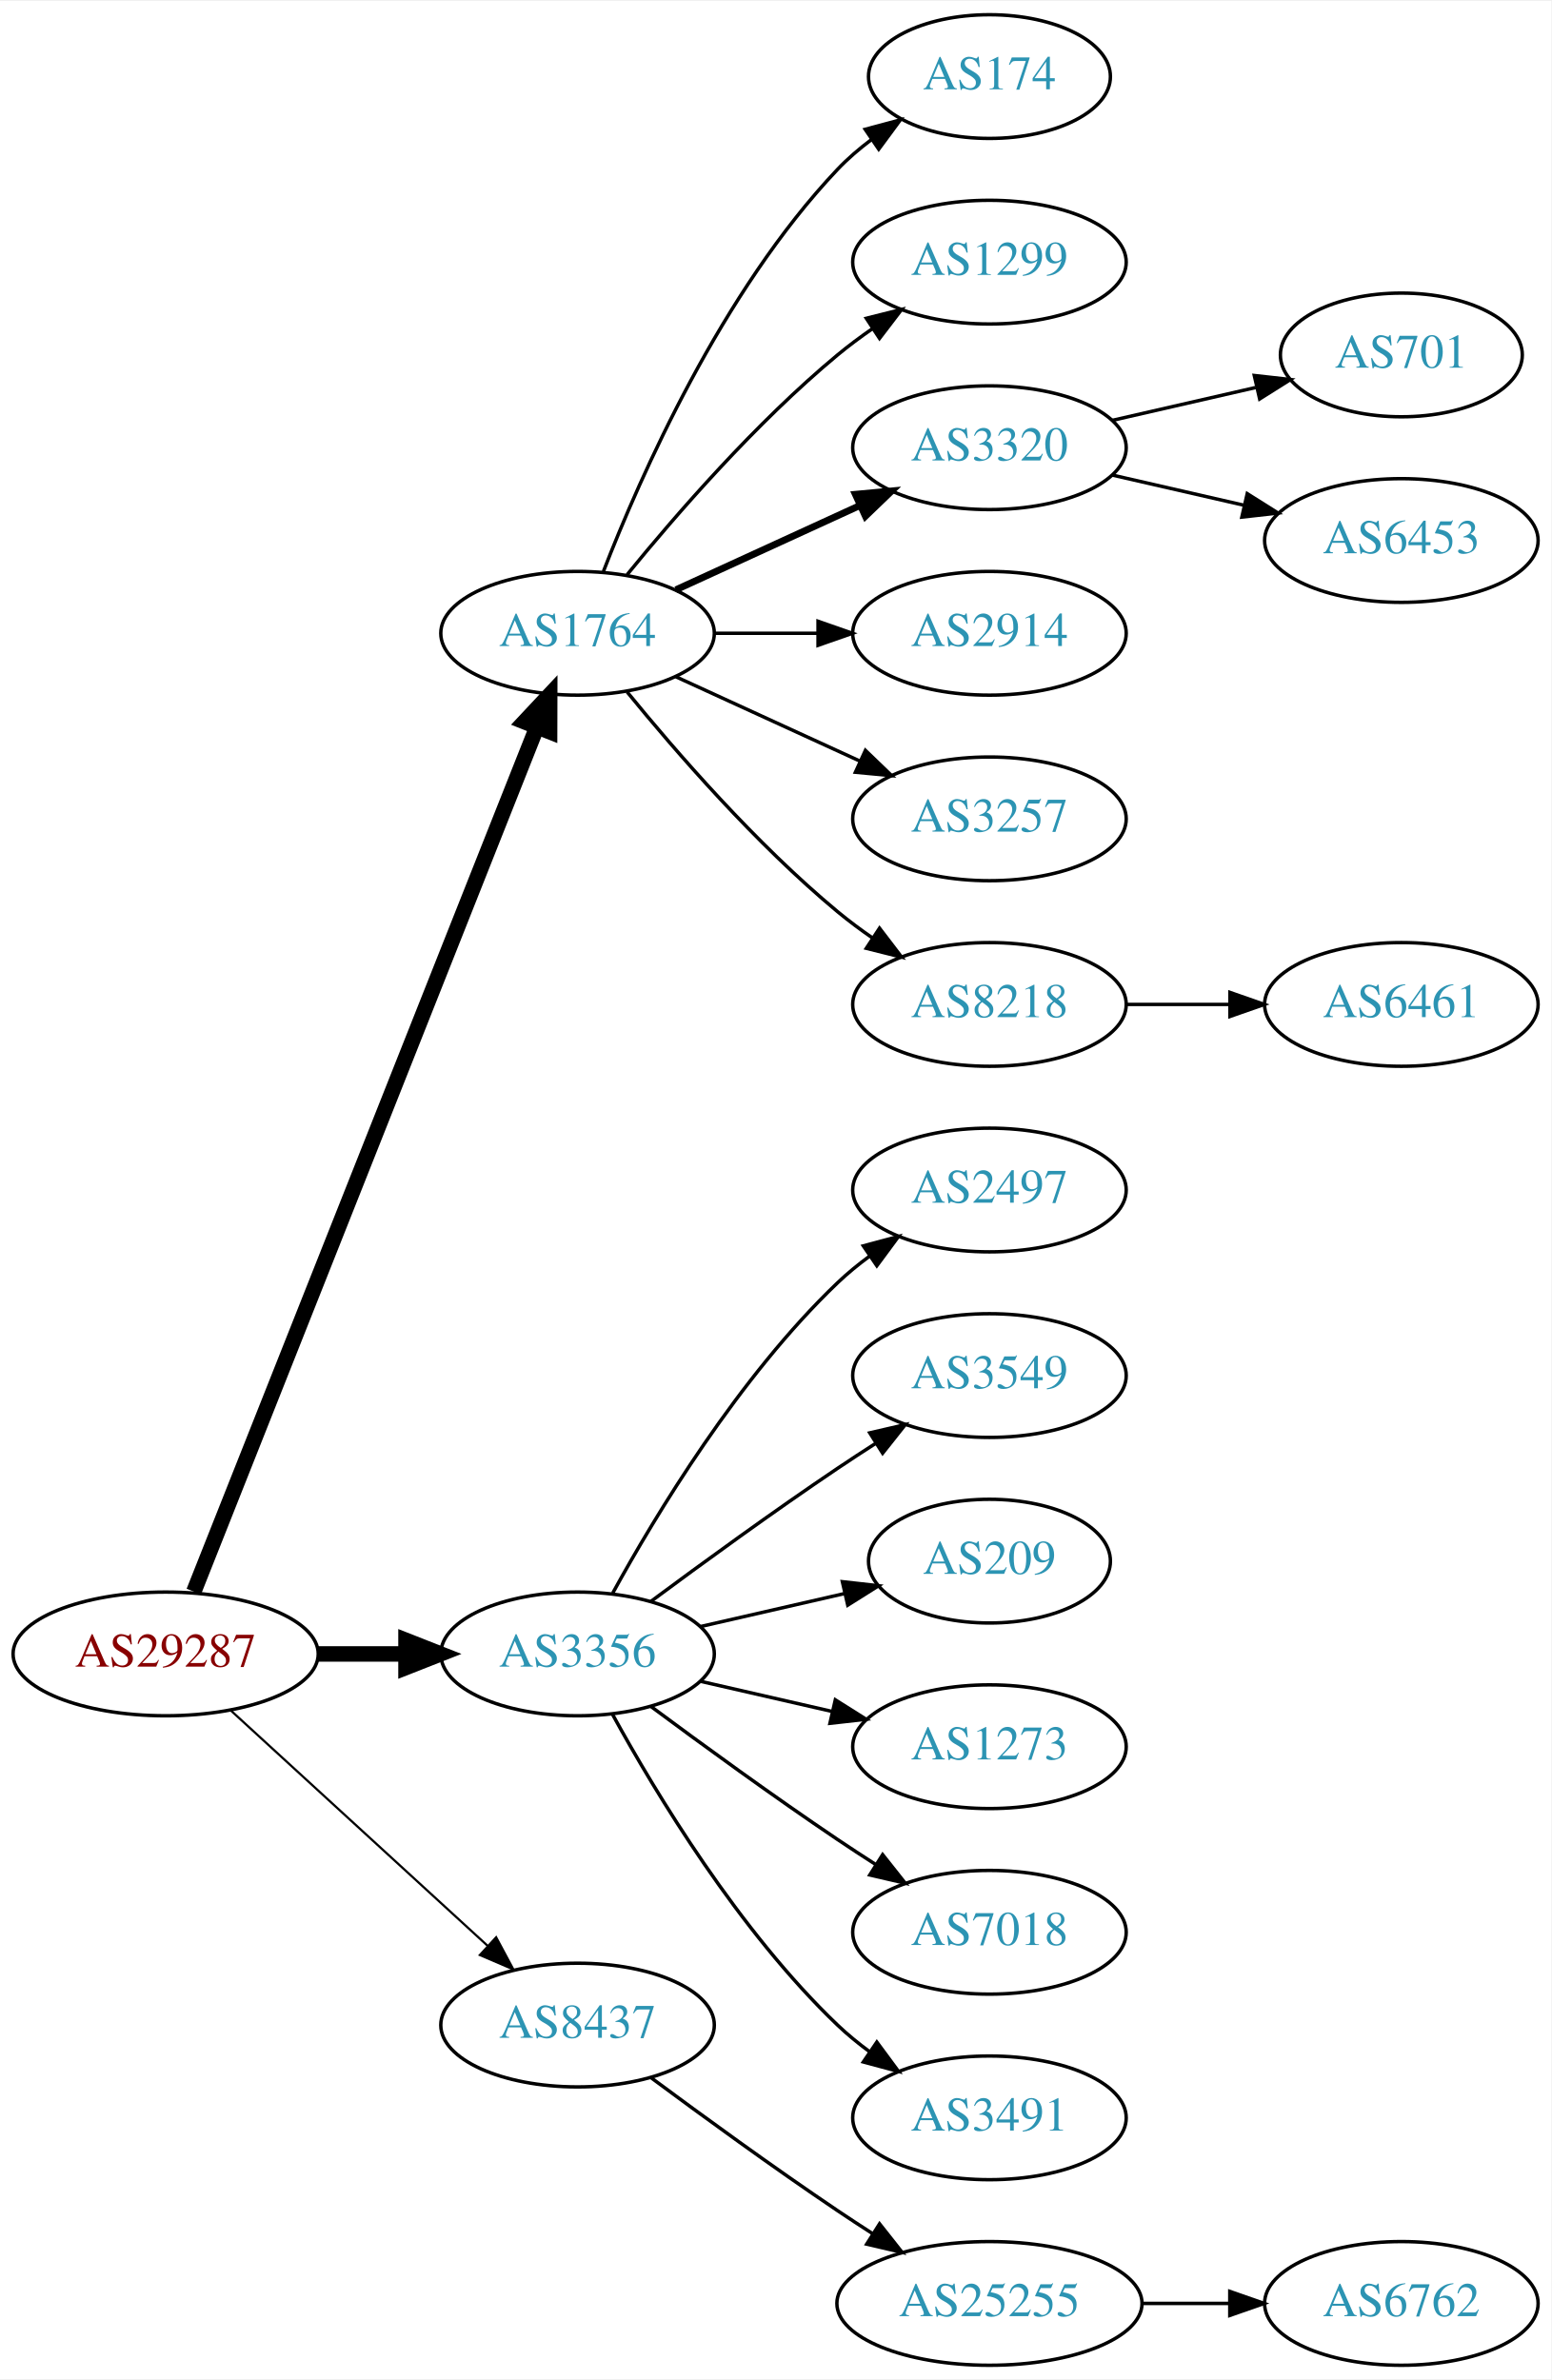
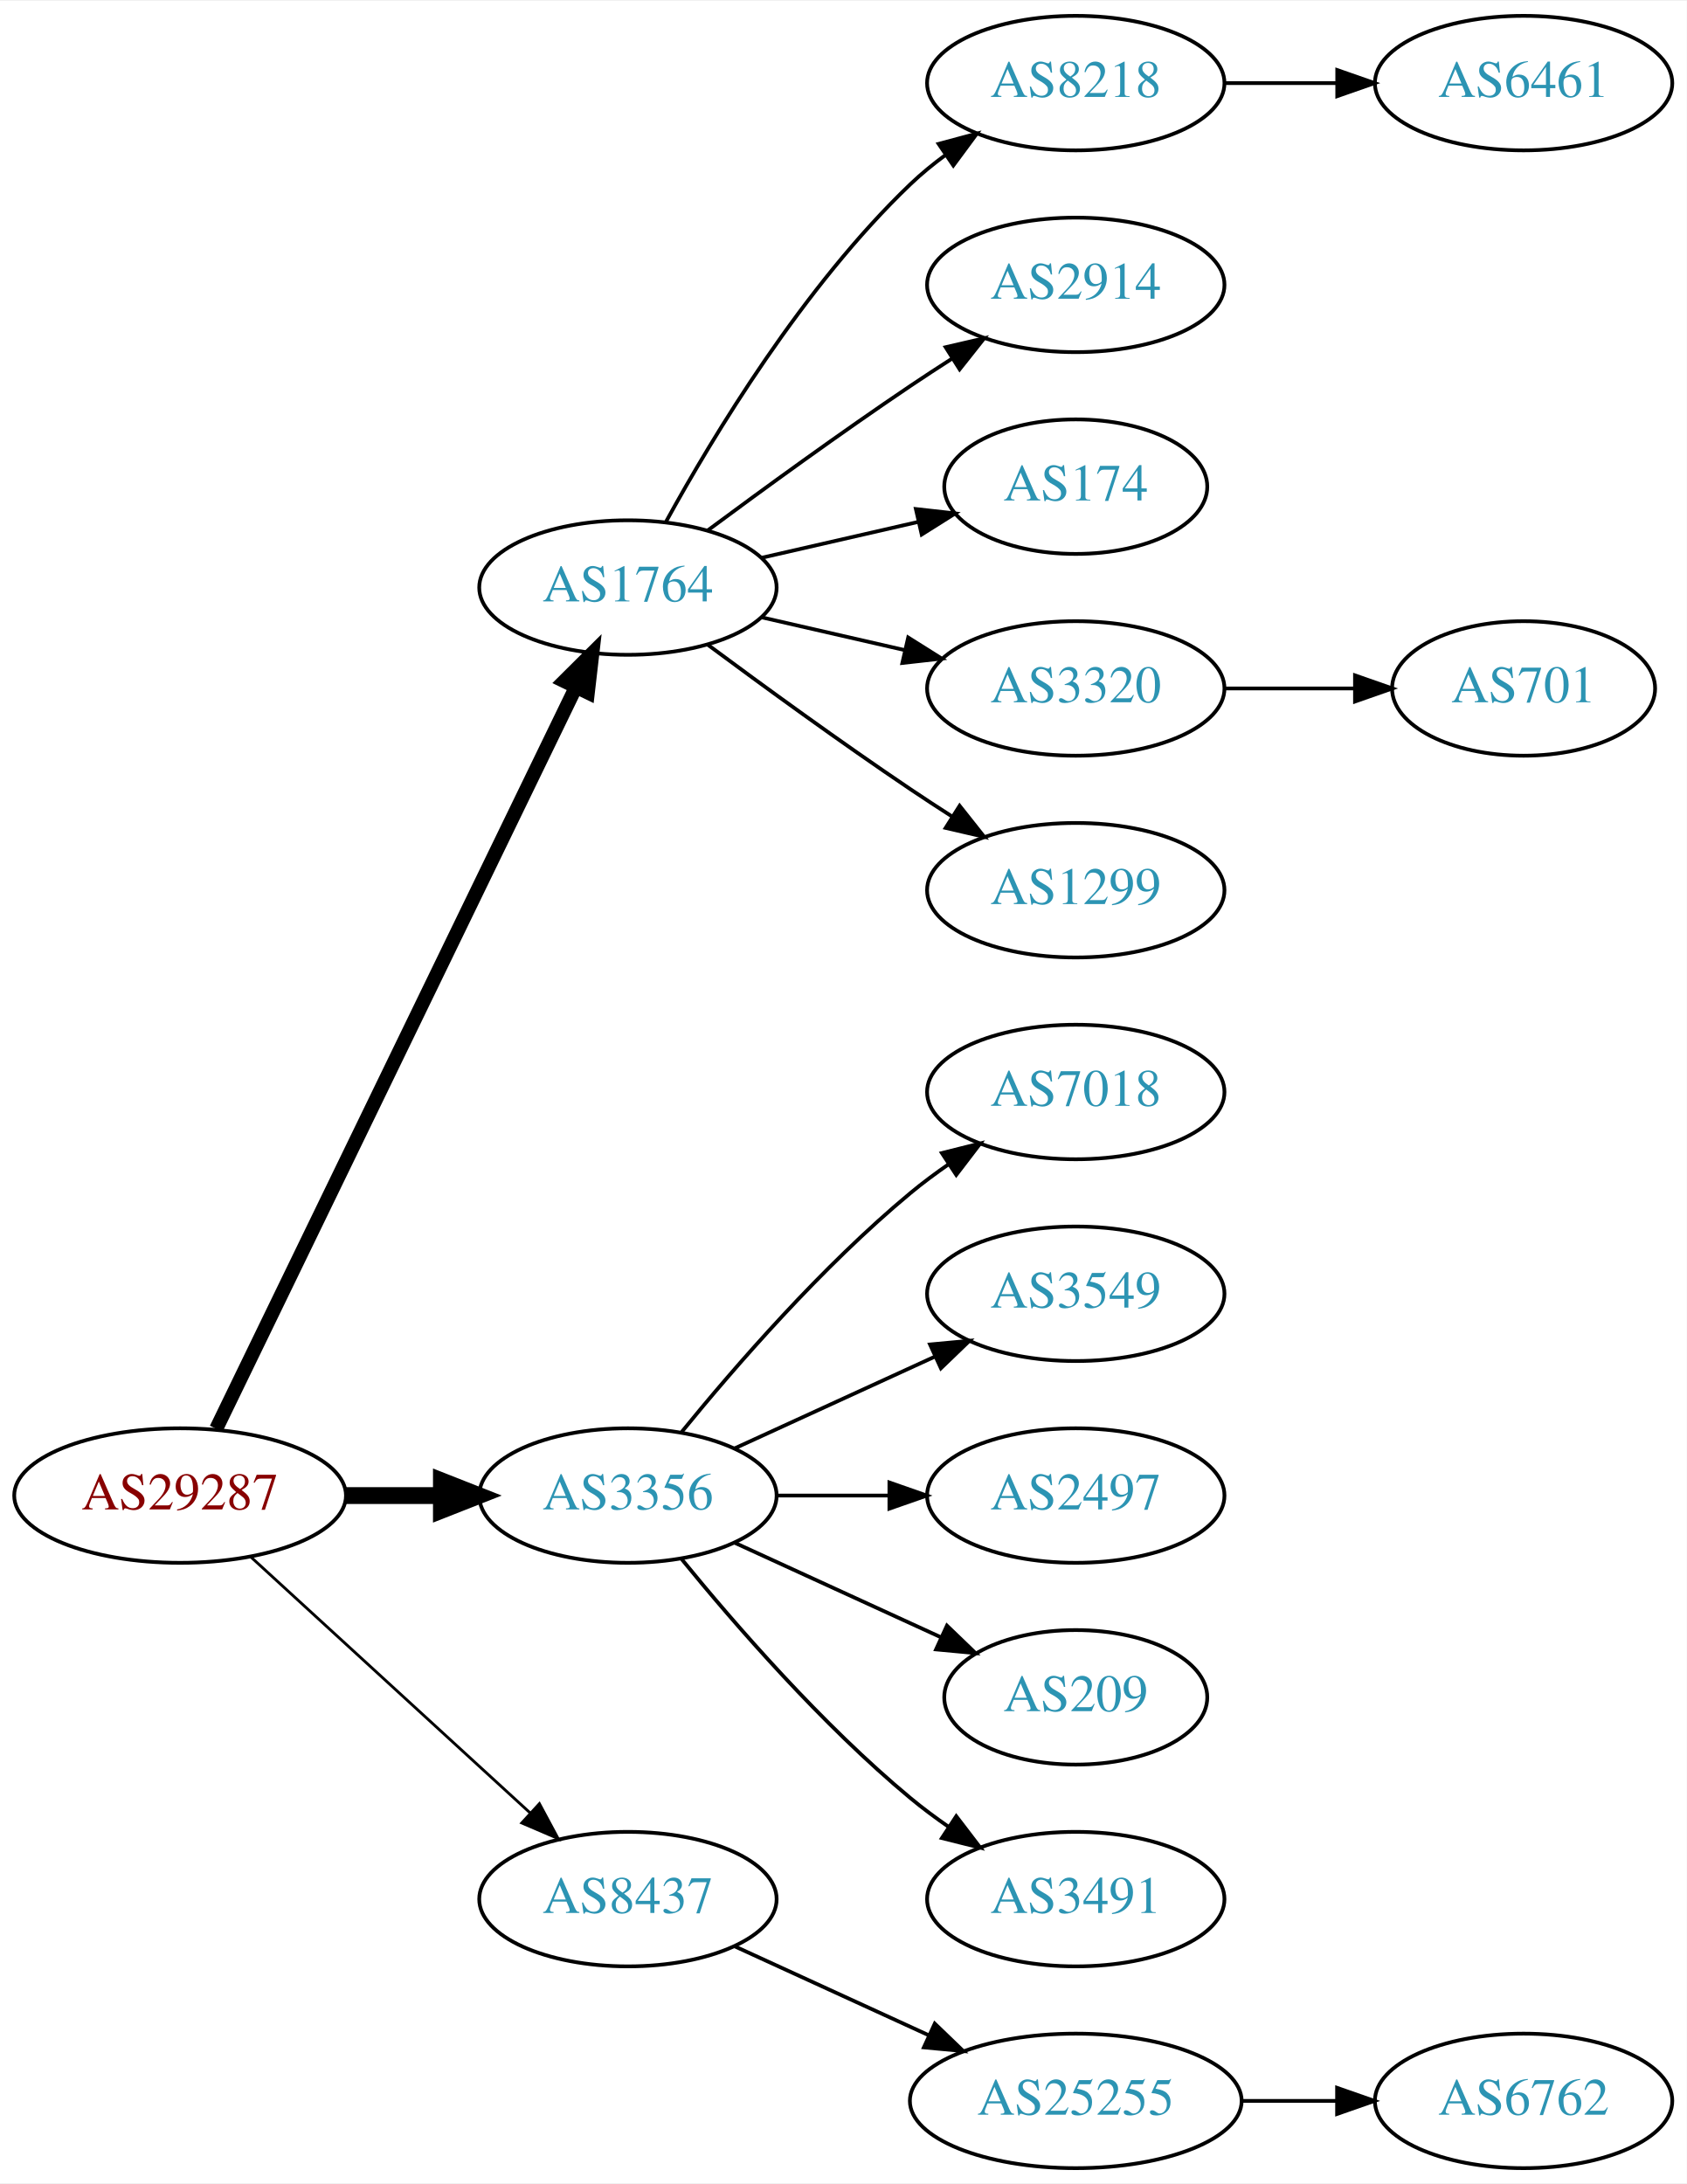
- <svg xmlns="http://www.w3.org/2000/svg" xmlns:xlink="http://www.w3.org/1999/xlink" width="451pt" height="692pt" viewBox="0.00 0.00 451.37 692.00">
-   <g id="graph0" class="graph" transform="scale(1 1) rotate(0) translate(4 688)">
-     <polygon fill="white" stroke="none" points="-4,4 -4,-688 447.37,-688 447.37,4 -4,4" />
+ <svg xmlns="http://www.w3.org/2000/svg" xmlns:xlink="http://www.w3.org/1999/xlink" width="451pt" height="584pt" viewBox="0.00 0.00 451.37 584.00">
+   <g id="graph0" class="graph" transform="scale(1 1) rotate(0) translate(4 580)">
+     <polygon fill="white" stroke="none" points="-4,4 -4,-580 447.37,-580 447.37,4 -4,4" />
    <g id="node1" class="node">
      <g id="a_node1">
        <a xlink:href="/asn/29287" xlink:title="AS29287 ~ Blizznet [AT]">
-           <ellipse fill="#ffffff" stroke="black" cx="44.196" cy="-207" rx="44.393" ry="18" />
-           <text text-anchor="middle" x="44.196" y="-203.3" font-family="Times,serif" font-size="14.00" fill="#880000">AS29287</text>
+           <ellipse fill="#ffffff" stroke="black" cx="44.196" cy="-180" rx="44.393" ry="18" />
+           <text text-anchor="middle" x="44.196" y="-176.3" font-family="Times,serif" font-size="14.00" fill="#880000">AS29287</text>
        </a>
      </g>
    </g>
    <g id="node2" class="node">
      <g id="a_node2">
        <a xlink:href="/asn/1764" xlink:title="AS1764 ~ NEXTLAYER-AS [AT]">
-           <ellipse fill="#ffffff" stroke="black" cx="164.039" cy="-504" rx="39.794" ry="18" />
-           <text text-anchor="middle" x="164.039" y="-500.3" font-family="Times,serif" font-size="14.00" fill="#2c94b3">AS1764</text>
+           <ellipse fill="#ffffff" stroke="black" cx="164.039" cy="-423" rx="39.794" ry="18" />
+           <text text-anchor="middle" x="164.039" y="-419.3" font-family="Times,serif" font-size="14.00" fill="#2c94b3">AS1764</text>
        </a>
      </g>
    </g>
    <g id="edge1" class="edge">
-       <path fill="none" stroke="black" stroke-width="4.5" d="M52.39,-225.132C72.325,-275.373 128.366,-416.615 152.148,-476.553" />
-       <polygon fill="black" stroke="black" stroke-width="4.5" points="148.591,-478.263 155.939,-486.106 155.91,-475.358 148.591,-478.263" />
+       <path fill="none" stroke="black" stroke-width="3.75" d="M53.861,-197.868C74.342,-240.101 125.829,-346.272 150.055,-396.227" />
+       <polygon fill="black" stroke="black" stroke-width="3.75" points="147.007,-397.963 154.52,-405.433 153.305,-394.908 147.007,-397.963" />
    </g>
    <g id="node3" class="node">
      <g id="a_node3">
        <a xlink:href="/asn/3356" xlink:title="AS3356 ~ Level 3 Parent, LLC [US]">
-           <ellipse fill="#ffffff" stroke="black" cx="164.039" cy="-207" rx="39.794" ry="18" />
-           <text text-anchor="middle" x="164.039" y="-203.3" font-family="Times,serif" font-size="14.00" fill="#2c94b3">AS3356</text>
+           <ellipse fill="#ffffff" stroke="black" cx="164.039" cy="-180" rx="39.794" ry="18" />
+           <text text-anchor="middle" x="164.039" y="-176.3" font-family="Times,serif" font-size="14.00" fill="#2c94b3">AS3356</text>
        </a>
      </g>
    </g>
    <g id="edge2" class="edge">
-       <path fill="none" stroke="black" stroke-width="4.5" d="M88.407,-207C96.72,-207 105.482,-207 113.965,-207" />
-       <polygon fill="black" stroke="black" stroke-width="4.5" points="114.123,-210.938 124.123,-207 114.123,-203.063 114.123,-210.938" />
+       <path fill="none" stroke="black" stroke-width="4.5" d="M88.407,-180C96.72,-180 105.482,-180 113.965,-180" />
+       <polygon fill="black" stroke="black" stroke-width="4.5" points="114.123,-183.938 124.123,-180 114.123,-176.063 114.123,-183.938" />
    </g>
    <g id="node4" class="node">
      <g id="a_node4">
        <a xlink:href="/asn/8437" xlink:title="AS8437 ~ Hutchison Drei Austria GmbH [AT]">
-           <ellipse fill="#ffffff" stroke="black" cx="164.039" cy="-99" rx="39.794" ry="18" />
-           <text text-anchor="middle" x="164.039" y="-95.3" font-family="Times,serif" font-size="14.00" fill="#2c94b3">AS8437</text>
+           <ellipse fill="#ffffff" stroke="black" cx="164.039" cy="-72" rx="39.794" ry="18" />
+           <text text-anchor="middle" x="164.039" y="-68.3" font-family="Times,serif" font-size="14.00" fill="#2c94b3">AS8437</text>
        </a>
      </g>
    </g>
    <g id="edge3" class="edge">
-       <path fill="none" stroke="black" stroke-width="0.643" d="M63.094,-190.597C83.022,-172.333 115.38,-142.678 137.857,-122.079" />
-       <polygon fill="black" stroke="black" stroke-width="0.643" points="140.351,-124.54 145.359,-115.203 135.622,-119.38 140.351,-124.54" />
+       <path fill="none" stroke="black" stroke-width="0.75" d="M63.094,-163.597C83.022,-145.333 115.38,-115.678 137.857,-95.079" />
+       <polygon fill="black" stroke="black" stroke-width="0.75" points="140.351,-97.54 145.359,-88.203 135.622,-92.38 140.351,-97.54" />
    </g>
    <g id="node5" class="node">
      <g id="a_node5">
-         <a xlink:href="/asn/174" xlink:title="AS174 ~ Cogent Communications [US]">
-           <ellipse fill="#ffffff" stroke="black" cx="283.881" cy="-666" rx="35.194" ry="18" />
-           <text text-anchor="middle" x="283.881" y="-662.3" font-family="Times,serif" font-size="14.00" fill="#2c94b3">AS174</text>
+         <a xlink:href="/asn/8218" xlink:title="AS8218 ~ legacy Neotelecoms [FR]">
+           <ellipse fill="#ffffff" stroke="black" cx="283.881" cy="-558" rx="39.794" ry="18" />
+           <text text-anchor="middle" x="283.881" y="-554.3" font-family="Times,serif" font-size="14.00" fill="#2c94b3">AS8218</text>
        </a>
      </g>
    </g>
    <g id="edge4" class="edge">
-       <path fill="none" stroke="black" d="M171.562,-521.994C182.312,-549.728 205.969,-603.429 239.685,-639 242.628,-642.105 246.001,-645.001 249.537,-647.655" />
-       <polygon fill="black" stroke="black" points="247.722,-650.654 257.956,-653.397 251.666,-644.871 247.722,-650.654" />
+       <path fill="none" stroke="black" d="M174.28,-440.713C186.825,-463.561 211.002,-503.611 239.685,-531 242.553,-533.739 245.742,-536.347 249.051,-538.785" />
+       <polygon fill="black" stroke="black" points="247.175,-541.742 257.411,-544.477 251.114,-535.956 247.175,-541.742" />
    </g>
    <g id="node6" class="node">
      <g id="a_node6">
-         <a xlink:href="/asn/1299" xlink:title="AS1299 ~ Telia Carrier [EU]">
-           <ellipse fill="#ffffff" stroke="black" cx="283.881" cy="-612" rx="39.794" ry="18" />
-           <text text-anchor="middle" x="283.881" y="-608.3" font-family="Times,serif" font-size="14.00" fill="#2c94b3">AS1299</text>
-         </a>
-       </g>
-     </g>
-     <g id="edge5" class="edge">
-       <path fill="none" stroke="black" d="M178.458,-521.065C192.572,-538.375 215.987,-565.345 239.685,-585 242.901,-587.668 246.402,-590.27 249.972,-592.741" />
-       <polygon fill="black" stroke="black" points="248.05,-595.666 258.329,-598.236 251.896,-589.817 248.05,-595.666" />
-     </g>
-     <g id="node7" class="node">
-       <g id="a_node7">
-         <a xlink:href="/asn/3320" xlink:title="AS3320 ~ DTAG [DE]">
-           <ellipse fill="#ffffff" stroke="black" cx="283.881" cy="-558" rx="39.794" ry="18" />
-           <text text-anchor="middle" x="283.881" y="-554.3" font-family="Times,serif" font-size="14.00" fill="#2c94b3">AS3320</text>
-         </a>
-       </g>
-     </g>
-     <g id="edge6" class="edge">
-       <path fill="none" stroke="black" stroke-width="2" d="M192.667,-516.661C208.624,-523.973 228.895,-533.261 246.178,-541.181" />
-       <polygon fill="black" stroke="black" stroke-width="2" points="244.876,-544.435 255.425,-545.419 247.793,-538.071 244.876,-544.435" />
-     </g>
-     <g id="node8" class="node">
-       <g id="a_node8">
        <a xlink:href="/asn/2914" xlink:title="AS2914 ~ NTT America, Inc. [US]">
          <ellipse fill="#ffffff" stroke="black" cx="283.881" cy="-504" rx="39.794" ry="18" />
          <text text-anchor="middle" x="283.881" y="-500.3" font-family="Times,serif" font-size="14.00" fill="#2c94b3">AS2914</text>
        </a>
      </g>
    </g>
+     <g id="edge5" class="edge">
+       <path fill="none" stroke="black" d="M185.369,-438.277C200.231,-449.304 220.976,-464.407 239.685,-477 243.234,-479.389 246.984,-481.839 250.733,-484.242" />
+       <polygon fill="black" stroke="black" points="249.059,-487.325 259.381,-489.712 252.801,-481.409 249.059,-487.325" />
+     </g>
+     <g id="node7" class="node">
+       <g id="a_node7">
+         <a xlink:href="/asn/174" xlink:title="AS174 ~ Cogent Communications [US]">
+           <ellipse fill="#ffffff" stroke="black" cx="283.881" cy="-450" rx="35.194" ry="18" />
+           <text text-anchor="middle" x="283.881" y="-446.3" font-family="Times,serif" font-size="14.00" fill="#2c94b3">AS174</text>
+         </a>
+       </g>
+     </g>
+     <g id="edge6" class="edge">
+       <path fill="none" stroke="black" d="M199.758,-430.955C212.85,-433.955 227.873,-437.396 241.513,-440.522" />
+       <polygon fill="black" stroke="black" points="241.091,-444.016 251.621,-442.838 242.655,-437.193 241.091,-444.016" />
+     </g>
+     <g id="node8" class="node">
+       <g id="a_node8">
+         <a xlink:href="/asn/3320" xlink:title="AS3320 ~ DTAG [DE]">
+           <ellipse fill="#ffffff" stroke="black" cx="283.881" cy="-396" rx="39.794" ry="18" />
+           <text text-anchor="middle" x="283.881" y="-392.3" font-family="Times,serif" font-size="14.00" fill="#2c94b3">AS3320</text>
+         </a>
+       </g>
+     </g>
    <g id="edge7" class="edge">
-       <path fill="none" stroke="black" d="M203.951,-504C213.505,-504 223.854,-504 233.817,-504" />
-       <polygon fill="black" stroke="black" points="234.009,-507.5 244.009,-504 234.009,-500.5 234.009,-507.5" />
+       <path fill="none" stroke="black" d="M199.758,-415.045C211.758,-412.296 225.379,-409.175 238.071,-406.267" />
+       <polygon fill="black" stroke="black" points="239.037,-409.636 248.003,-403.991 237.474,-402.813 239.037,-409.636" />
    </g>
    <g id="node9" class="node">
      <g id="a_node9">
-         <a xlink:href="/asn/3257" xlink:title="AS3257 ~ GTT [DE]">
-           <ellipse fill="#ffffff" stroke="black" cx="283.881" cy="-450" rx="39.794" ry="18" />
-           <text text-anchor="middle" x="283.881" y="-446.3" font-family="Times,serif" font-size="14.00" fill="#2c94b3">AS3257</text>
+         <a xlink:href="/asn/1299" xlink:title="AS1299 ~ Telia Carrier [EU]">
+           <ellipse fill="#ffffff" stroke="black" cx="283.881" cy="-342" rx="39.794" ry="18" />
+           <text text-anchor="middle" x="283.881" y="-338.3" font-family="Times,serif" font-size="14.00" fill="#2c94b3">AS1299</text>
        </a>
      </g>
    </g>
    <g id="edge8" class="edge">
-       <path fill="none" stroke="black" d="M192.667,-491.339C208.624,-484.027 228.895,-474.739 246.178,-466.819" />
-       <polygon fill="black" stroke="black" points="247.793,-469.929 255.425,-462.581 244.876,-463.565 247.793,-469.929" />
-     </g>
-     <g id="node10" class="node">
-       <g id="a_node10">
-         <a xlink:href="/asn/8218" xlink:title="AS8218 ~ legacy Neotelecoms [FR]">
-           <ellipse fill="#ffffff" stroke="black" cx="283.881" cy="-396" rx="39.794" ry="18" />
-           <text text-anchor="middle" x="283.881" y="-392.3" font-family="Times,serif" font-size="14.00" fill="#2c94b3">AS8218</text>
-         </a>
-       </g>
-     </g>
-     <g id="edge9" class="edge">
-       <path fill="none" stroke="black" d="M178.458,-486.935C192.572,-469.625 215.987,-442.655 239.685,-423 242.901,-420.332 246.402,-417.73 249.972,-415.259" />
-       <polygon fill="black" stroke="black" points="251.896,-418.183 258.329,-409.764 248.05,-412.334 251.896,-418.183" />
+       <path fill="none" stroke="black" d="M185.369,-407.723C200.231,-396.696 220.976,-381.593 239.685,-369 243.234,-366.611 246.984,-364.161 250.733,-361.758" />
+       <polygon fill="black" stroke="black" points="252.801,-364.591 259.381,-356.288 249.059,-358.675 252.801,-364.591" />
+     </g>
+     <g id="node12" class="node">
+       <g id="a_node12">
+         <a xlink:href="/asn/7018" xlink:title="AS7018 ~ AT&amp;T Services, Inc. [US]">
+           <ellipse fill="#ffffff" stroke="black" cx="283.881" cy="-288" rx="39.794" ry="18" />
+           <text text-anchor="middle" x="283.881" y="-284.3" font-family="Times,serif" font-size="14.00" fill="#2c94b3">AS7018</text>
+         </a>
+       </g>
+     </g>
+     <g id="edge11" class="edge">
+       <path fill="none" stroke="black" d="M178.458,-197.065C192.572,-214.375 215.987,-241.345 239.685,-261 242.901,-263.668 246.402,-266.27 249.972,-268.741" />
+       <polygon fill="black" stroke="black" points="248.05,-271.666 258.329,-274.236 251.896,-265.817 248.05,-271.666" />
+     </g>
+     <g id="node13" class="node">
+       <g id="a_node13">
+         <a xlink:href="/asn/3549" xlink:title="AS3549 ~ Level 3 Parent, LLC [US]">
+           <ellipse fill="#ffffff" stroke="black" cx="283.881" cy="-234" rx="39.794" ry="18" />
+           <text text-anchor="middle" x="283.881" y="-230.3" font-family="Times,serif" font-size="14.00" fill="#2c94b3">AS3549</text>
+         </a>
+       </g>
+     </g>
+     <g id="edge12" class="edge">
+       <path fill="none" stroke="black" d="M192.667,-192.661C208.624,-199.973 228.895,-209.261 246.178,-217.181" />
+       <polygon fill="black" stroke="black" points="244.876,-220.435 255.425,-221.419 247.793,-214.071 244.876,-220.435" />
    </g>
    <g id="node14" class="node">
      <g id="a_node14">
        <a xlink:href="/asn/2497" xlink:title="AS2497 ~ Internet Initiative Japan Inc. [JP]">
-           <ellipse fill="#ffffff" stroke="black" cx="283.881" cy="-342" rx="39.794" ry="18" />
-           <text text-anchor="middle" x="283.881" y="-338.3" font-family="Times,serif" font-size="14.00" fill="#2c94b3">AS2497</text>
+           <ellipse fill="#ffffff" stroke="black" cx="283.881" cy="-180" rx="39.794" ry="18" />
+           <text text-anchor="middle" x="283.881" y="-176.3" font-family="Times,serif" font-size="14.00" fill="#2c94b3">AS2497</text>
        </a>
      </g>
    </g>
    <g id="edge13" class="edge">
-       <path fill="none" stroke="black" d="M174.28,-224.713C186.825,-247.561 211.002,-287.611 239.685,-315 242.553,-317.739 245.742,-320.347 249.051,-322.785" />
-       <polygon fill="black" stroke="black" points="247.175,-325.742 257.411,-328.477 251.114,-319.956 247.175,-325.742" />
+       <path fill="none" stroke="black" d="M203.951,-180C213.505,-180 223.854,-180 233.817,-180" />
+       <polygon fill="black" stroke="black" points="234.009,-183.5 244.009,-180 234.009,-176.5 234.009,-183.5" />
    </g>
    <g id="node15" class="node">
      <g id="a_node15">
-         <a xlink:href="/asn/3549" xlink:title="AS3549 ~ Level 3 Parent, LLC [US]">
-           <ellipse fill="#ffffff" stroke="black" cx="283.881" cy="-288" rx="39.794" ry="18" />
-           <text text-anchor="middle" x="283.881" y="-284.3" font-family="Times,serif" font-size="14.00" fill="#2c94b3">AS3549</text>
+         <a xlink:href="/asn/209" xlink:title="AS209 ~ CenturyLink Communications, LLC [US]">
+           <ellipse fill="#ffffff" stroke="black" cx="283.881" cy="-126" rx="35.194" ry="18" />
+           <text text-anchor="middle" x="283.881" y="-122.3" font-family="Times,serif" font-size="14.00" fill="#2c94b3">AS209</text>
        </a>
      </g>
    </g>
    <g id="edge14" class="edge">
-       <path fill="none" stroke="black" d="M185.369,-222.277C200.231,-233.304 220.976,-248.407 239.685,-261 243.234,-263.389 246.984,-265.839 250.733,-268.242" />
-       <polygon fill="black" stroke="black" points="249.059,-271.325 259.381,-273.712 252.801,-265.409 249.059,-271.325" />
+       <path fill="none" stroke="black" d="M192.667,-167.339C209.084,-159.817 230.065,-150.202 247.662,-142.139" />
+       <polygon fill="black" stroke="black" points="249.407,-145.189 257.04,-137.842 246.49,-138.826 249.407,-145.189" />
    </g>
    <g id="node16" class="node">
      <g id="a_node16">
-         <a xlink:href="/asn/209" xlink:title="AS209 ~ CenturyLink Communications, LLC [US]">
-           <ellipse fill="#ffffff" stroke="black" cx="283.881" cy="-234" rx="35.194" ry="18" />
-           <text text-anchor="middle" x="283.881" y="-230.3" font-family="Times,serif" font-size="14.00" fill="#2c94b3">AS209</text>
-         </a>
-       </g>
-     </g>
-     <g id="edge15" class="edge">
-       <path fill="none" stroke="black" d="M199.758,-214.955C212.85,-217.955 227.873,-221.396 241.513,-224.522" />
-       <polygon fill="black" stroke="black" points="241.091,-228.016 251.621,-226.838 242.655,-221.193 241.091,-228.016" />
-     </g>
-     <g id="node17" class="node">
-       <g id="a_node17">
-         <a xlink:href="/asn/1273" xlink:title="AS1273 ~ Vodafone Group PLC [EU]">
-           <ellipse fill="#ffffff" stroke="black" cx="283.881" cy="-180" rx="39.794" ry="18" />
-           <text text-anchor="middle" x="283.881" y="-176.3" font-family="Times,serif" font-size="14.00" fill="#2c94b3">AS1273</text>
-         </a>
-       </g>
-     </g>
-     <g id="edge16" class="edge">
-       <path fill="none" stroke="black" d="M199.758,-199.045C211.758,-196.296 225.379,-193.175 238.071,-190.267" />
-       <polygon fill="black" stroke="black" points="239.037,-193.636 248.003,-187.991 237.474,-186.813 239.037,-193.636" />
-     </g>
-     <g id="node18" class="node">
-       <g id="a_node18">
-         <a xlink:href="/asn/7018" xlink:title="AS7018 ~ AT&amp;T Services, Inc. [US]">
-           <ellipse fill="#ffffff" stroke="black" cx="283.881" cy="-126" rx="39.794" ry="18" />
-           <text text-anchor="middle" x="283.881" y="-122.3" font-family="Times,serif" font-size="14.00" fill="#2c94b3">AS7018</text>
-         </a>
-       </g>
-     </g>
-     <g id="edge17" class="edge">
-       <path fill="none" stroke="black" d="M185.369,-191.723C200.231,-180.696 220.976,-165.593 239.685,-153 243.234,-150.611 246.984,-148.161 250.733,-145.758" />
-       <polygon fill="black" stroke="black" points="252.801,-148.591 259.381,-140.288 249.059,-142.675 252.801,-148.591" />
-     </g>
-     <g id="node19" class="node">
-       <g id="a_node19">
        <a xlink:href="/asn/3491" xlink:title="AS3491 ~ PCCW Global, Inc. [US]">
          <ellipse fill="#ffffff" stroke="black" cx="283.881" cy="-72" rx="39.794" ry="18" />
          <text text-anchor="middle" x="283.881" y="-68.3" font-family="Times,serif" font-size="14.00" fill="#2c94b3">AS3491</text>
        </a>
      </g>
    </g>
-     <g id="edge18" class="edge">
-       <path fill="none" stroke="black" d="M174.28,-189.287C186.825,-166.439 211.002,-126.389 239.685,-99 242.553,-96.261 245.742,-93.653 249.051,-91.215" />
-       <polygon fill="black" stroke="black" points="251.114,-94.044 257.411,-85.523 247.175,-88.258 251.114,-94.044" />
-     </g>
-     <g id="node20" class="node">
-       <g id="a_node20">
+     <g id="edge15" class="edge">
+       <path fill="none" stroke="black" d="M178.458,-162.935C192.572,-145.625 215.987,-118.655 239.685,-99 242.901,-96.332 246.402,-93.73 249.972,-91.259" />
+       <polygon fill="black" stroke="black" points="251.896,-94.183 258.329,-85.764 248.05,-88.334 251.896,-94.183" />
+     </g>
+     <g id="node17" class="node">
+       <g id="a_node17">
        <a xlink:href="/asn/25255" xlink:title="AS25255 ~ ==&gt; TELE2 AUSTRIA &lt;== [AT]">
          <ellipse fill="#ffffff" stroke="black" cx="283.881" cy="-18" rx="44.393" ry="18" />
          <text text-anchor="middle" x="283.881" y="-14.3" font-family="Times,serif" font-size="14.00" fill="#2c94b3">AS25255</text>
        </a>
      </g>
    </g>
-     <g id="edge19" class="edge">
-       <path fill="none" stroke="black" d="M185.369,-83.723C200.231,-72.696 220.976,-57.593 239.685,-45 242.975,-42.785 246.438,-40.518 249.912,-38.285" />
-       <polygon fill="black" stroke="black" points="251.909,-41.163 258.479,-32.852 248.16,-35.252 251.909,-41.163" />
+     <g id="edge16" class="edge">
+       <path fill="none" stroke="black" d="M192.667,-59.339C208.165,-52.238 227.732,-43.272 244.678,-35.506" />
+       <polygon fill="black" stroke="black" points="246.148,-38.682 253.781,-31.335 243.232,-32.319 246.148,-38.682" />
+     </g>
+     <g id="node10" class="node">
+       <g id="a_node10">
+         <a xlink:href="/asn/6461" xlink:title="AS6461 ~ Zayo Bandwidth [US]">
+           <ellipse fill="#ffffff" stroke="black" cx="403.724" cy="-558" rx="39.794" ry="18" />
+           <text text-anchor="middle" x="403.724" y="-554.3" font-family="Times,serif" font-size="14.00" fill="#2c94b3">AS6461</text>
+         </a>
+       </g>
+     </g>
+     <g id="edge9" class="edge">
+       <path fill="none" stroke="black" d="M323.794,-558C333.347,-558 343.697,-558 353.659,-558" />
+       <polygon fill="black" stroke="black" points="353.852,-561.5 363.852,-558 353.852,-554.5 353.852,-561.5" />
    </g>
    <g id="node11" class="node">
      <g id="a_node11">
        <a xlink:href="/asn/701" xlink:title="AS701 ~ UUNET [US]">
-           <ellipse fill="#ffffff" stroke="black" cx="403.724" cy="-585" rx="35.194" ry="18" />
-           <text text-anchor="middle" x="403.724" y="-581.3" font-family="Times,serif" font-size="14.00" fill="#2c94b3">AS701</text>
+           <ellipse fill="#ffffff" stroke="black" cx="403.724" cy="-396" rx="35.194" ry="18" />
+           <text text-anchor="middle" x="403.724" y="-392.3" font-family="Times,serif" font-size="14.00" fill="#2c94b3">AS701</text>
        </a>
      </g>
    </g>
    <g id="edge10" class="edge">
-       <path fill="none" stroke="black" d="M319.6,-565.955C332.693,-568.955 347.715,-572.396 361.356,-575.522" />
-       <polygon fill="black" stroke="black" points="360.934,-579.016 371.463,-577.838 362.497,-572.193 360.934,-579.016" />
-     </g>
-     <g id="node12" class="node">
-       <g id="a_node12">
-         <a xlink:href="/asn/6453" xlink:title="AS6453 ~ TATA COMMUNICATIONS (AMERICA) INC [US]">
-           <ellipse fill="#ffffff" stroke="black" cx="403.724" cy="-531" rx="39.794" ry="18" />
-           <text text-anchor="middle" x="403.724" y="-527.3" font-family="Times,serif" font-size="14.00" fill="#2c94b3">AS6453</text>
-         </a>
-       </g>
-     </g>
-     <g id="edge11" class="edge">
-       <path fill="none" stroke="black" d="M319.6,-550.045C331.6,-547.296 345.221,-544.175 357.914,-541.267" />
-       <polygon fill="black" stroke="black" points="358.88,-544.636 367.845,-538.991 357.316,-537.813 358.88,-544.636" />
-     </g>
-     <g id="node13" class="node">
-       <g id="a_node13">
-         <a xlink:href="/asn/6461" xlink:title="AS6461 ~ Zayo Bandwidth [US]">
-           <ellipse fill="#ffffff" stroke="black" cx="403.724" cy="-396" rx="39.794" ry="18" />
-           <text text-anchor="middle" x="403.724" y="-392.3" font-family="Times,serif" font-size="14.00" fill="#2c94b3">AS6461</text>
-         </a>
-       </g>
-     </g>
-     <g id="edge12" class="edge">
-       <path fill="none" stroke="black" d="M323.794,-396C333.347,-396 343.697,-396 353.659,-396" />
-       <polygon fill="black" stroke="black" points="353.852,-399.5 363.852,-396 353.852,-392.5 353.852,-399.5" />
-     </g>
-     <g id="node21" class="node">
-       <g id="a_node21">
+       <path fill="none" stroke="black" d="M323.794,-396C334.881,-396 347.04,-396 358.422,-396" />
+       <polygon fill="black" stroke="black" points="358.604,-399.5 368.604,-396 358.604,-392.5 358.604,-399.5" />
+     </g>
+     <g id="node18" class="node">
+       <g id="a_node18">
        <a xlink:href="/asn/6762" xlink:title="AS6762 ~ TELECOM ITALIA SPARKLE S.p.A. [IT]">
          <ellipse fill="#ffffff" stroke="black" cx="403.724" cy="-18" rx="39.794" ry="18" />
          <text text-anchor="middle" x="403.724" y="-14.3" font-family="Times,serif" font-size="14.00" fill="#2c94b3">AS6762</text>
        </a>
      </g>
    </g>
-     <g id="edge20" class="edge">
+     <g id="edge17" class="edge">
      <path fill="none" stroke="black" d="M328.092,-18C336.405,-18 345.168,-18 353.65,-18" />
      <polygon fill="black" stroke="black" points="353.809,-21.5 363.809,-18 353.809,-14.5 353.809,-21.5" />
    </g>
  </g>
</svg>
